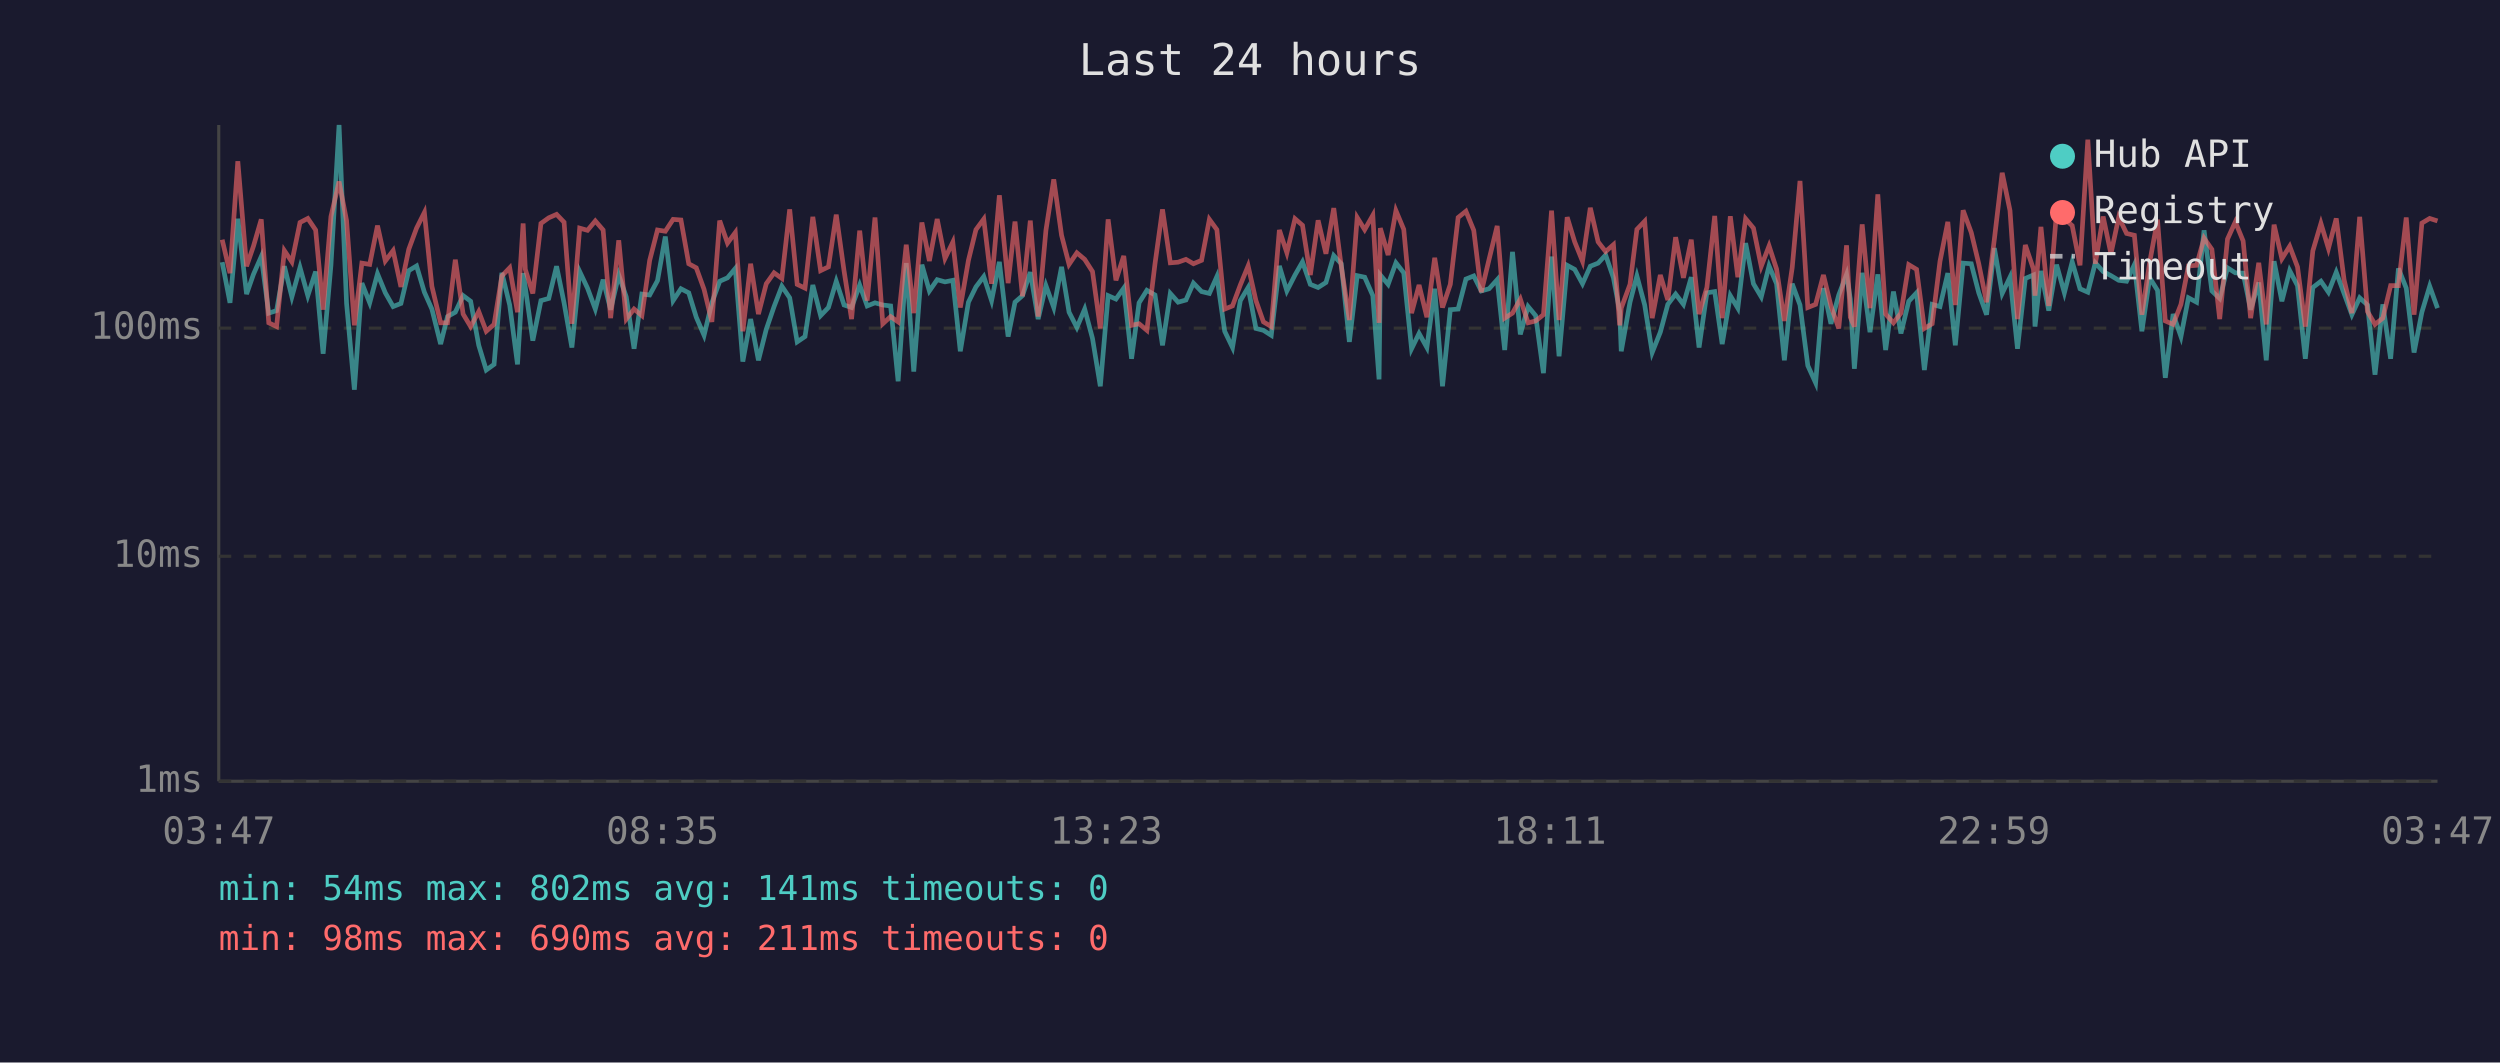
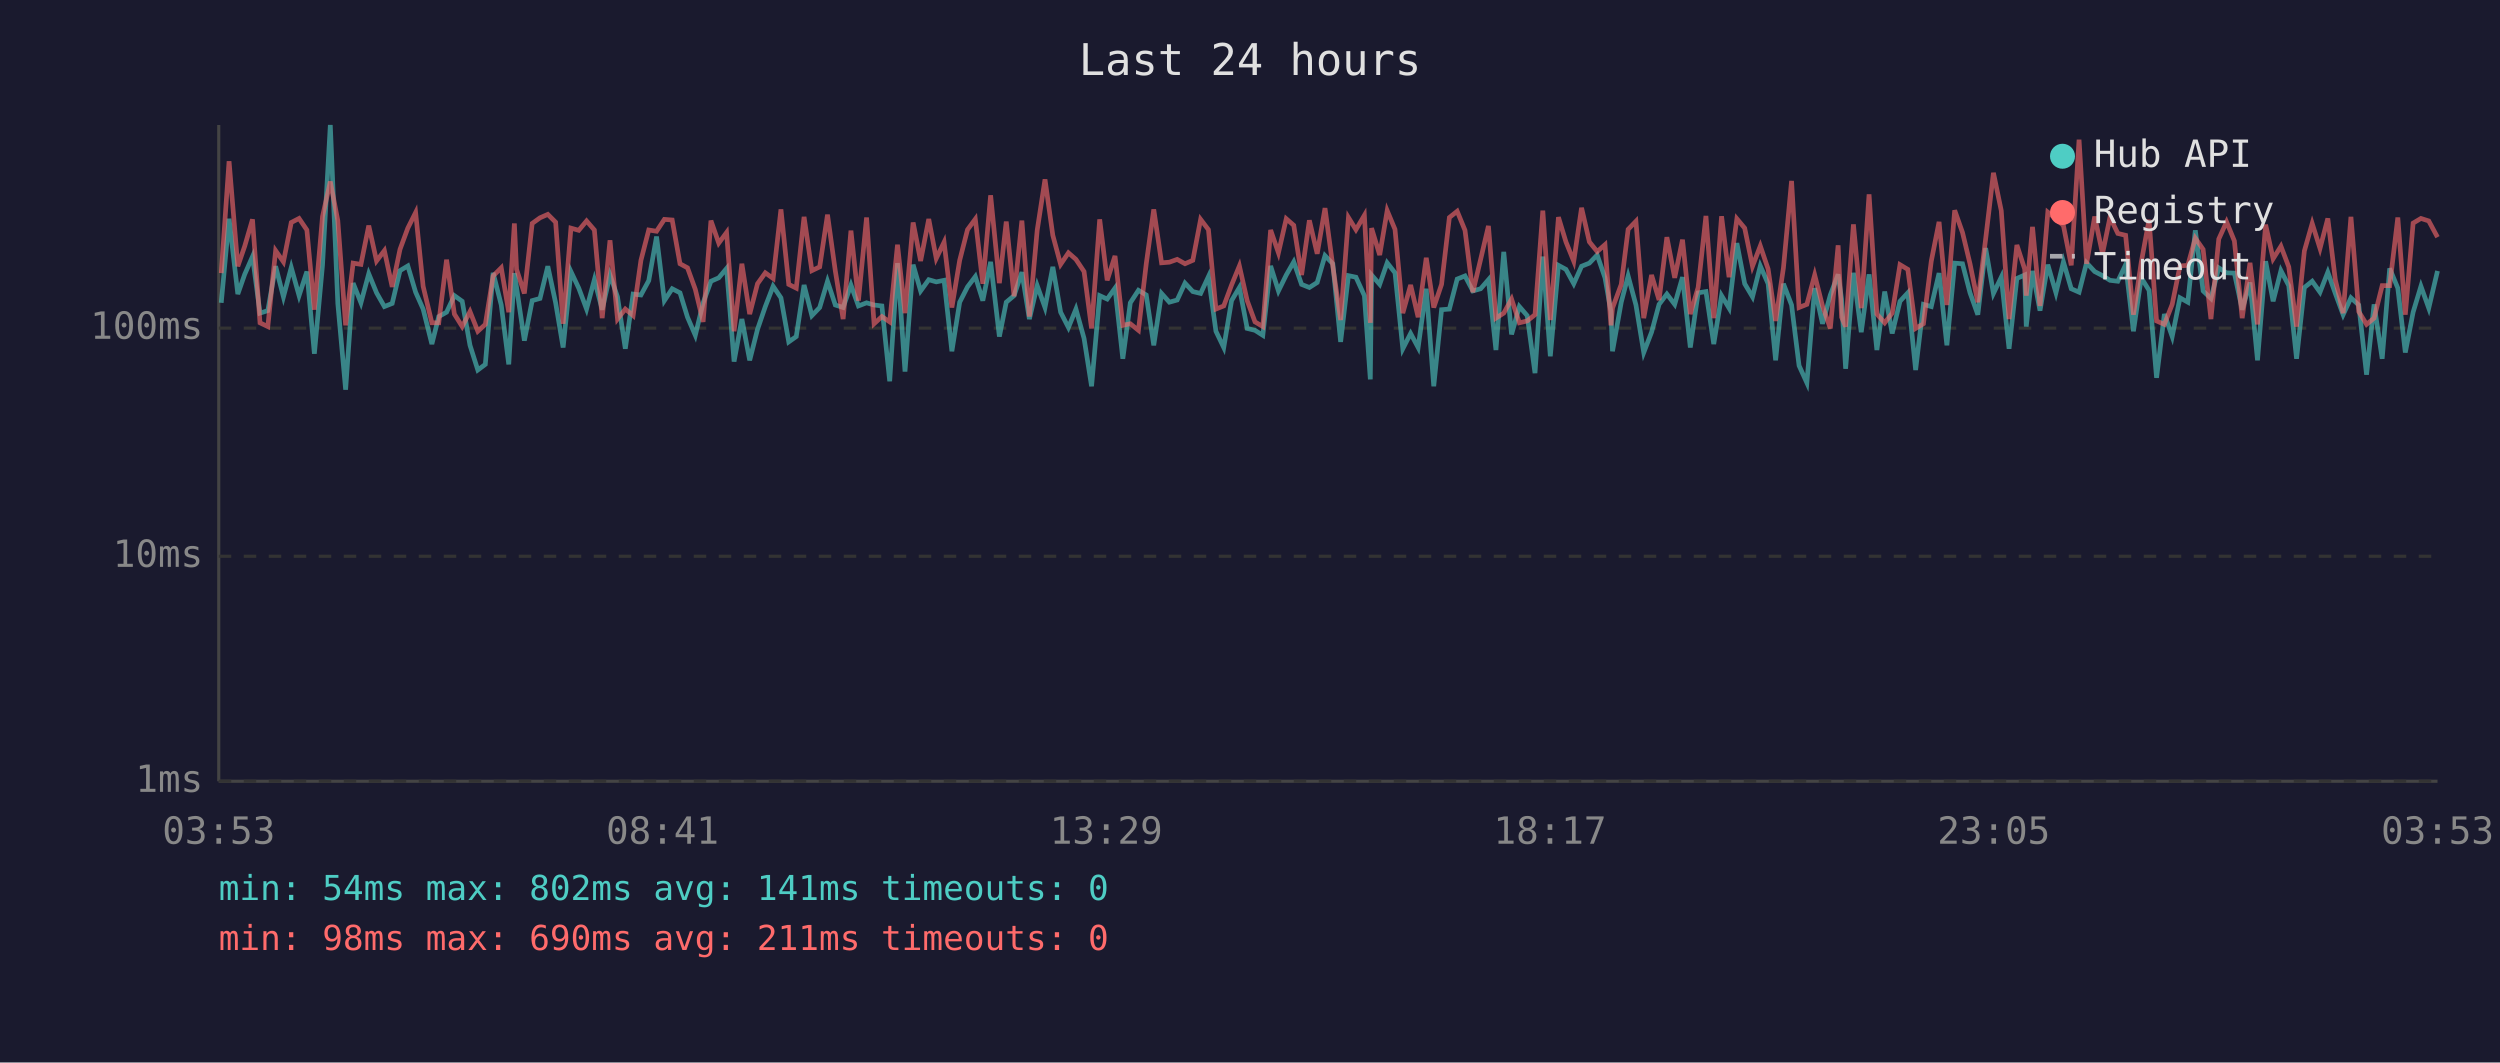
<svg xmlns="http://www.w3.org/2000/svg" viewBox="0 0 800 340" font-family="monospace" font-size="12">
  <rect width="800" height="340" fill="#1a1a2e" />
  <text x="400" y="24" fill="#e0e0e0" font-size="14" text-anchor="middle">Last 24 hours</text>
  <line x1="70" y1="40" x2="70" y2="250" stroke="#444" stroke-width="1" />
  <line x1="70" y1="250" x2="780" y2="250" stroke="#444" stroke-width="1" />
  <line x1="70" y1="250" x2="780" y2="250" stroke="#333" stroke-width="1" stroke-dasharray="4" />
  <text x="65" y="250" fill="#888" text-anchor="end" dominant-baseline="middle">1ms</text>
  <line x1="70" y1="178" x2="780" y2="178" stroke="#333" stroke-width="1" stroke-dasharray="4" />
  <text x="65" y="178" fill="#888" text-anchor="end" dominant-baseline="middle">10ms</text>
  <line x1="70" y1="105" x2="780" y2="105" stroke="#333" stroke-width="1" stroke-dasharray="4" />
  <text x="65" y="105" fill="#888" text-anchor="end" dominant-baseline="middle">100ms</text>
-   <text x="70" y="270" fill="#888" text-anchor="middle">03:47</text>
-   <text x="212" y="270" fill="#888" text-anchor="middle">08:35</text>
-   <text x="354" y="270" fill="#888" text-anchor="middle">13:23</text>
-   <text x="496" y="270" fill="#888" text-anchor="middle">18:11</text>
-   <text x="638" y="270" fill="#888" text-anchor="middle">22:59</text>
-   <text x="780" y="270" fill="#888" text-anchor="middle">03:47</text>
-   <polyline points="71.1,83.9 73.6,96.9 76.1,70.0 78.9,94.1 81.1,87.8 83.6,82.1 86.0,100.2 88.5,99.4 91.0,85.2 93.4,95.0 96.0,85.6 98.5,94.6 101.0,86.9 103.4,113.2 105.9,84.9 108.5,40.0 110.9,97.1 113.4,124.7 115.8,90.6 118.3,96.9 120.8,87.6 123.3,93.7 125.8,98.1 128.3,97.1 130.8,86.6 133.3,85.1 135.8,93.5 138.2,98.9 141.0,110.1 143.2,101.3 145.7,99.9 148.2,94.6 150.6,96.4 153.2,110.5 155.6,118.4 158.1,116.6 160.6,87.3 163.1,97.6 165.6,116.6 167.4,87.4 168.1,92.0 170.5,109.0 173.1,96.2 175.6,95.5 178.1,85.2 180.5,96.9 183.0,111.2 185.5,86.9 188.0,92.2 190.5,98.9 193.0,89.5 195.4,99.1 198.0,88.0 200.4,95.0 202.9,111.6 205.4,94.1 207.9,94.4 210.4,89.8 212.9,75.7 215.4,96.2 217.9,92.4 220.4,93.7 222.8,101.5 225.3,107.3 227.8,96.9 230.3,90.0 232.8,88.9 235.3,85.9 237.7,115.7 240.2,102.1 242.7,115.3 245.2,105.4 247.7,98.1 250.2,91.6 252.7,95.3 255.1,109.4 257.6,107.7 260.1,91.2 262.6,101.0 265.1,98.4 267.6,90.0 270.1,97.6 272.5,98.4 275.1,91.2 277.5,97.9 280.0,96.9 282.5,97.6 285.0,97.9 287.4,122.0 290.0,84.2 292.4,118.9 295.0,84.7 297.4,93.1 299.9,89.5 302.4,90.2 304.9,89.7 307.3,112.4 309.9,96.7 312.3,91.8 314.8,88.5 317.3,96.2 319.8,83.8 322.6,107.7 324.8,96.7 327.2,94.6 329.7,87.1 332.2,102.1 334.7,91.4 337.2,98.4 339.7,85.4 342.1,99.9 344.6,104.8 347.1,98.9 349.6,108.3 352.1,123.6 354.6,94.6 357.1,95.7 359.6,92.2 362.1,114.8 364.5,96.9 367.0,92.9 369.6,94.4 372.0,110.5 374.5,93.9 377.0,96.7 379.5,96.0 381.9,90.6 384.5,93.3 387.0,93.9 389.4,88.5 391.9,106.0 394.4,111.2 396.9,96.2 399.4,92.0 401.9,105.1 404.3,105.7 406.8,107.3 409.4,85.1 411.8,93.1 414.4,88.0 416.8,83.8 419.3,91.0 421.8,92.0 424.3,90.4 426.8,81.8 429.2,84.4 431.8,109.4 434.3,88.2 436.7,88.7 439.3,94.6 441.3,121.4 441.7,88.0 444.2,91.0 446.7,84.1 449.2,87.3 451.7,111.6 454.1,106.7 456.6,111.2 459.1,92.4 461.6,123.6 464.1,99.1 466.6,98.9 469.1,89.3 471.6,88.3 474.0,93.1 476.5,92.4 479.1,89.5 481.5,112.0 484.0,80.6 486.5,107.0 489.0,98.1 491.4,101.0 493.9,119.4 496.5,82.1 498.9,114.0 501.5,84.9 503.9,86.2 506.4,90.8 508.9,85.2 511.4,84.2 513.8,81.6 516.3,88.9 518.3,99.7 518.8,112.4 521.6,96.7 523.8,88.3 526.3,97.6 528.7,112.8 531.3,106.3 533.7,97.4 536.2,94.1 538.7,97.4 541.2,88.7 543.7,111.2 546.2,93.7 548.7,93.3 551.1,110.1 553.7,94.6 556.1,98.6 558.6,77.8 561.1,90.8 563.6,95.0 566.1,85.1 568.5,90.8 571.0,115.3 573.5,90.8 576.0,97.6 578.5,117.0 581.0,122.5 583.5,92.2 585.9,103.6 588.4,94.4 590.9,87.8 592.1,95.7 593.4,118.0 595.9,87.3 598.4,106.3 600.9,87.8 603.4,112.0 605.9,93.3 608.3,106.7 610.8,96.4 613.3,93.7 615.8,118.4 618.3,97.4 620.8,98.1 623.3,87.4 625.7,110.5 628.2,84.2 630.8,84.4 633.2,93.7 635.7,100.7 638.2,79.4 640.7,93.9 643.2,88.7 645.6,111.6 648.1,89.1 650.7,88.0 651.2,104.5 653.1,86.7 655.6,99.4 658.1,84.7 660.6,93.7 663.1,83.8 665.6,92.4 668.1,93.5 670.5,84.1 673.0,86.9 675.5,88.2 678.0,89.7 680.5,90.0 683.0,84.7 685.4,106.0 687.9,88.9 690.4,92.9 692.9,120.9 695.4,100.5 697.9,107.7 700.3,95.3 702.9,96.7 705.3,73.7 707.8,93.1 710.3,95.5 712.8,85.7 715.3,87.3 717.8,87.4 720.2,99.1 722.8,90.4 725.2,115.3 727.7,83.6 730.2,96.4 732.7,86.6 735.2,91.4 737.7,114.8 740.1,92.0 742.7,90.0 745.1,93.5 747.6,87.1 750.1,93.9 752.6,100.7 755.1,95.3 757.6,97.6 760.0,119.9 762.5,97.4 765.0,114.8 767.5,85.9 770.0,92.2 772.5,112.8 775.0,99.9 777.5,91.6 780.0,98.6" fill="none" stroke="#4ecdc4" stroke-width="1.5" opacity="0.6" />
-   <polyline points="71.1,76.7 73.6,87.4 76.1,51.6 78.9,85.2 81.1,78.8 83.6,70.2 86.0,103.3 88.5,104.5 91.0,80.2 93.4,83.8 96.0,71.2 98.5,69.9 101.0,73.6 103.4,99.1 105.9,69.3 108.5,58.1 110.9,70.6 113.4,104.1 115.8,84.2 118.3,84.6 120.8,72.2 123.3,83.5 125.8,80.2 128.3,91.8 130.8,79.8 133.3,73.0 135.8,68.0 138.2,91.6 141.0,103.3 143.2,103.3 145.7,83.1 148.2,100.5 150.6,104.5 153.2,99.7 155.6,106.0 158.1,103.8 160.6,88.3 163.1,85.7 165.6,99.9 167.4,71.5 168.1,86.2 170.5,93.9 173.1,71.5 175.6,69.7 178.1,68.6 180.5,71.1 183.0,103.6 185.5,73.0 188.0,73.7 190.5,70.7 193.0,73.6 195.4,101.8 198.0,76.9 200.4,102.1 202.9,98.9 205.4,101.0 207.9,83.3 210.4,73.6 212.9,74.0 215.4,70.2 217.9,70.4 220.4,84.4 222.8,85.7 225.3,92.6 227.8,103.0 230.3,70.6 232.8,77.8 235.3,74.4 237.7,106.0 240.2,84.4 242.7,100.5 245.2,90.8 247.7,87.3 250.2,89.1 252.7,67.0 255.1,91.0 257.6,92.2 260.1,69.4 262.6,86.6 265.1,85.4 267.6,68.7 270.1,86.7 272.5,102.1 275.1,73.8 277.5,96.2 280.0,69.6 282.5,103.6 285.0,101.3 287.4,103.0 290.0,78.3 292.4,100.2 295.0,71.2 297.4,83.5 299.9,70.1 302.4,82.7 304.9,77.5 307.3,98.4 309.9,83.3 312.3,73.5 314.8,70.1 317.3,90.8 319.8,62.5 322.6,90.6 324.8,70.9 327.2,94.8 329.7,70.6 332.2,101.3 334.7,73.7 337.2,57.4 339.7,75.3 342.1,84.6 344.6,80.9 347.1,83.0 349.6,86.9 352.1,105.1 354.6,70.2 357.1,89.7 359.6,81.9 362.1,104.1 364.5,103.6 367.0,105.7 369.6,84.4 372.0,67.0 374.5,84.1 377.0,83.9 379.5,83.0 381.9,84.4 384.5,83.3 387.0,70.2 389.4,73.5 391.9,98.9 394.4,97.9 396.9,91.2 399.4,85.1 401.9,96.2 404.3,103.0 406.8,104.5 409.4,73.6 411.8,80.9 414.4,70.0 416.8,72.1 419.3,88.0 421.8,70.5 424.3,81.2 426.8,66.6 429.2,85.2 431.8,102.4 434.3,69.6 436.7,73.5 439.3,68.9 441.3,103.3 441.7,73.0 444.2,81.6 446.7,67.4 449.2,73.4 451.7,100.2 454.1,91.2 456.6,101.5 459.1,82.5 461.6,98.4 464.1,91.0 466.6,69.6 469.1,67.6 471.6,73.7 474.0,93.5 476.5,83.0 479.1,72.3 481.5,101.8 484.0,100.2 486.5,95.7 489.0,103.3 491.4,102.7 493.9,100.7 496.5,67.4 498.9,102.4 501.5,69.5 503.9,77.4 506.4,83.6 508.9,66.5 511.4,77.4 513.8,80.5 516.3,78.3 518.3,104.1 518.8,98.6 521.6,91.0 523.8,73.4 526.3,70.8 528.7,101.8 531.3,88.0 533.7,96.0 536.2,75.9 538.7,88.9 541.2,76.7 543.7,100.5 546.2,92.0 548.7,69.1 551.1,101.8 553.7,69.2 556.1,88.7 558.6,70.0 561.1,73.0 563.6,85.2 566.1,78.7 568.5,86.1 571.0,102.7 573.5,85.7 576.0,57.9 578.5,98.4 581.0,97.4 583.5,88.0 585.9,97.9 588.4,105.1 590.9,78.5 592.1,101.5 593.4,104.5 595.9,71.8 598.4,98.6 600.9,62.2 603.4,100.5 605.9,103.3 608.3,100.2 610.8,84.7 613.3,86.2 615.8,105.1 618.3,103.6 620.8,83.6 623.3,71.0 625.7,97.6 628.2,67.3 630.8,74.4 633.2,84.4 635.7,96.7 638.2,76.5 640.7,55.3 643.2,67.4 645.6,102.1 648.1,78.4 650.7,86.1 651.2,94.6 653.1,72.6 655.6,97.9 658.1,67.9 660.6,70.0 663.1,72.2 665.6,84.9 668.1,44.7 670.5,84.4 673.0,69.3 675.5,81.2 678.0,69.5 680.5,74.7 683.0,75.3 685.4,100.7 687.9,83.9 690.4,70.3 692.9,102.7 695.4,103.8 697.9,97.4 700.3,85.1 702.9,84.9 705.3,76.2 707.8,79.8 710.3,102.1 712.8,76.5 715.3,71.0 717.8,77.1 720.2,101.8 722.8,84.1 725.2,103.8 727.7,71.9 730.2,82.8 732.7,78.8 735.2,85.4 737.7,104.5 740.1,80.3 742.7,71.5 745.1,79.5 747.6,69.9 750.1,89.5 752.6,100.2 755.1,69.4 757.6,99.7 760.0,103.8 762.5,101.8 765.0,91.4 767.5,91.4 770.0,69.6 772.5,100.7 775.0,71.4 777.5,69.9 780.0,70.7" fill="none" stroke="#ff6b6b" stroke-width="1.5" opacity="0.6" />
+   <text x="70" y="270" fill="#888" text-anchor="middle">03:53</text>
+   <text x="212" y="270" fill="#888" text-anchor="middle">08:41</text>
+   <text x="354" y="270" fill="#888" text-anchor="middle">13:29</text>
+   <text x="496" y="270" fill="#888" text-anchor="middle">18:17</text>
+   <text x="638" y="270" fill="#888" text-anchor="middle">23:05</text>
+   <text x="780" y="270" fill="#888" text-anchor="middle">03:53</text>
+   <polyline points="70.8,96.9 73.3,70.0 76.1,94.1 78.3,87.8 80.8,82.1 83.2,100.2 85.7,99.4 88.2,85.2 90.7,95.0 93.2,85.6 95.7,94.6 98.2,86.9 100.6,113.2 103.2,84.9 105.7,40.0 108.1,97.1 110.6,124.7 113.0,90.6 115.5,96.9 118.0,87.6 120.5,93.7 123.0,98.1 125.5,97.1 128.0,86.6 130.5,85.1 133.0,93.5 135.4,98.9 138.2,110.1 140.4,101.3 142.9,99.9 145.4,94.6 147.9,96.4 150.4,110.5 152.9,118.4 155.3,116.6 157.8,87.3 160.4,97.6 162.8,116.6 164.6,87.4 165.3,92.0 167.8,109.0 170.3,96.2 172.8,95.5 175.3,85.2 177.8,96.9 180.2,111.2 182.7,86.9 185.2,92.2 187.7,98.9 190.2,89.5 192.7,99.1 195.2,88.0 197.6,95.0 200.1,111.6 202.6,94.1 205.1,94.4 207.6,89.8 210.1,75.7 212.6,96.2 215.1,92.4 217.6,93.7 220.0,101.5 222.5,107.3 225.0,96.9 227.5,90.0 230.0,88.9 232.5,85.9 234.9,115.7 237.4,102.1 239.9,115.3 242.4,105.4 244.9,98.1 247.4,91.6 249.9,95.3 252.4,109.4 254.8,107.7 257.3,91.2 259.8,101.0 262.3,98.4 264.8,90.0 267.3,97.6 269.8,98.4 272.3,91.2 274.7,97.9 277.3,96.9 279.7,97.6 282.2,97.9 284.7,122.0 287.2,84.2 289.6,118.9 292.2,84.7 294.6,93.1 297.2,89.5 299.6,90.2 302.1,89.7 304.6,112.4 307.1,96.7 309.6,91.8 312.1,88.5 314.5,96.2 317.0,83.8 319.8,107.7 322.0,96.7 324.5,94.6 327.0,87.1 329.4,102.1 331.9,91.4 334.4,98.4 336.9,85.4 339.4,99.9 341.9,104.8 344.3,98.9 346.9,108.3 349.3,123.6 351.9,94.6 354.3,95.7 356.8,92.2 359.3,114.8 361.7,96.9 364.3,92.9 366.8,94.4 369.2,110.5 371.7,93.9 374.2,96.7 376.7,96.0 379.2,90.6 381.7,93.3 384.2,93.9 386.7,88.5 389.1,106.0 391.6,111.2 394.1,96.2 396.6,92.0 399.1,105.1 401.6,105.7 404.1,107.3 406.6,85.1 409.1,93.1 411.6,88.0 414.0,83.8 416.5,91.0 419.0,92.0 421.5,90.4 424.0,81.8 426.5,84.4 429.0,109.4 431.5,88.2 433.9,88.7 436.6,94.6 438.5,121.4 438.9,88.0 441.5,91.0 443.9,84.1 446.4,87.3 448.9,111.6 451.4,106.7 453.8,111.2 456.4,92.4 458.8,123.6 461.3,99.1 463.8,98.9 466.3,89.3 468.8,88.3 471.3,93.1 473.8,92.4 476.3,89.5 478.7,112.0 481.2,80.6 483.7,107.0 486.2,98.1 488.7,101.0 491.2,119.4 493.7,82.1 496.1,114.0 498.7,84.9 501.1,86.2 503.6,90.8 506.1,85.2 508.6,84.2 511.1,81.6 513.6,88.9 515.5,99.7 516.0,112.4 518.8,96.7 521.0,88.3 523.5,97.6 526.0,112.8 528.5,106.3 530.9,97.4 533.4,94.1 535.9,97.4 538.4,88.7 540.9,111.2 543.4,93.7 545.9,93.3 548.4,110.1 550.9,94.6 553.3,98.6 555.8,77.8 558.3,90.8 560.8,95.0 563.3,85.1 565.8,90.8 568.2,115.3 570.7,90.8 573.3,97.6 575.7,117.0 578.2,122.5 580.7,92.2 583.2,103.6 585.7,94.4 588.2,87.8 589.3,95.7 590.6,118.0 593.1,87.3 595.6,106.3 598.1,87.8 600.6,112.0 603.1,93.3 605.5,106.7 608.0,96.4 610.5,93.7 613.0,118.4 615.5,97.4 618.0,98.1 620.5,87.4 623.0,110.5 625.5,84.2 628.0,84.4 630.4,93.7 632.9,100.7 635.4,79.4 637.9,93.9 640.4,88.7 642.9,111.6 645.4,89.1 647.9,88.0 648.4,104.5 650.4,86.7 652.8,99.4 655.3,84.7 657.9,93.7 660.3,83.8 662.8,92.4 665.3,93.5 667.7,84.1 670.3,86.9 672.8,88.2 675.2,89.7 677.7,90.0 680.2,84.7 682.7,106.0 685.2,88.9 687.7,92.9 690.1,120.9 692.6,100.5 695.1,107.7 697.6,95.3 700.1,96.7 702.5,73.7 705.0,93.1 707.5,95.5 710.0,85.7 712.5,87.3 715.0,87.4 717.5,99.1 720.0,90.4 722.4,115.3 725.0,83.6 727.4,96.4 729.9,86.6 732.4,91.4 734.9,114.8 737.4,92.0 739.9,90.0 742.4,93.5 744.9,87.1 747.3,93.9 749.8,100.7 752.3,95.3 754.8,97.6 757.3,119.9 759.7,97.4 762.3,114.8 764.7,85.9 767.3,92.2 769.7,112.8 772.2,99.9 774.7,91.6 777.2,98.6 780.0,86.7" fill="none" stroke="#4ecdc4" stroke-width="1.5" opacity="0.6" />
+   <polyline points="70.8,87.4 73.3,51.6 76.1,85.2 78.3,78.8 80.8,70.2 83.2,103.3 85.7,104.5 88.2,80.2 90.7,83.8 93.2,71.2 95.7,69.9 98.2,73.6 100.6,99.1 103.2,69.3 105.7,58.1 108.1,70.6 110.6,104.1 113.0,84.2 115.5,84.6 118.0,72.2 120.5,83.5 123.0,80.2 125.5,91.8 128.0,79.8 130.5,73.0 133.0,68.0 135.4,91.6 138.2,103.3 140.4,103.3 142.9,83.1 145.4,100.5 147.9,104.5 150.4,99.7 152.9,106.0 155.3,103.8 157.8,88.3 160.4,85.7 162.8,99.9 164.6,71.5 165.3,86.2 167.8,93.9 170.3,71.5 172.8,69.7 175.3,68.6 177.8,71.1 180.2,103.6 182.7,73.0 185.2,73.7 187.7,70.7 190.2,73.6 192.7,101.8 195.2,76.9 197.6,102.1 200.1,98.9 202.6,101.0 205.1,83.3 207.6,73.6 210.1,74.0 212.6,70.2 215.1,70.4 217.6,84.4 220.0,85.7 222.5,92.6 225.0,103.0 227.5,70.6 230.0,77.8 232.5,74.4 234.9,106.0 237.4,84.4 239.9,100.5 242.4,90.8 244.9,87.3 247.4,89.1 249.9,67.0 252.4,91.0 254.8,92.2 257.3,69.4 259.8,86.6 262.3,85.4 264.8,68.7 267.3,86.7 269.8,102.1 272.3,73.8 274.7,96.2 277.3,69.6 279.7,103.6 282.2,101.3 284.7,103.0 287.2,78.3 289.6,100.2 292.2,71.2 294.6,83.5 297.2,70.1 299.6,82.7 302.1,77.5 304.6,98.4 307.1,83.3 309.6,73.5 312.1,70.1 314.5,90.8 317.0,62.5 319.8,90.6 322.0,70.9 324.5,94.8 327.0,70.6 329.4,101.3 331.9,73.7 334.4,57.4 336.9,75.3 339.4,84.6 341.9,80.9 344.3,83.0 346.9,86.9 349.3,105.1 351.9,70.2 354.3,89.7 356.8,81.9 359.3,104.1 361.7,103.6 364.3,105.7 366.8,84.4 369.2,67.0 371.7,84.1 374.2,83.9 376.7,83.0 379.2,84.4 381.7,83.3 384.2,70.2 386.7,73.5 389.1,98.9 391.6,97.9 394.1,91.2 396.6,85.1 399.1,96.2 401.6,103.0 404.1,104.5 406.6,73.6 409.1,80.9 411.6,70.0 414.0,72.1 416.5,88.0 419.0,70.5 421.5,81.2 424.0,66.6 426.5,85.2 429.0,102.4 431.5,69.6 433.9,73.5 436.6,68.9 438.5,103.3 438.9,73.0 441.5,81.6 443.9,67.4 446.4,73.4 448.9,100.2 451.4,91.2 453.8,101.5 456.4,82.5 458.8,98.4 461.3,91.0 463.8,69.6 466.3,67.6 468.8,73.7 471.3,93.5 473.8,83.0 476.3,72.3 478.7,101.8 481.2,100.2 483.7,95.7 486.2,103.3 488.7,102.7 491.2,100.7 493.7,67.4 496.1,102.4 498.7,69.5 501.1,77.4 503.6,83.6 506.1,66.5 508.6,77.4 511.1,80.5 513.6,78.3 515.5,104.1 516.0,98.6 518.8,91.0 521.0,73.4 523.5,70.8 526.0,101.8 528.5,88.0 530.9,96.0 533.4,75.9 535.9,88.9 538.4,76.7 540.9,100.5 543.4,92.0 545.9,69.1 548.4,101.8 550.9,69.2 553.3,88.7 555.8,70.0 558.3,73.0 560.8,85.2 563.3,78.7 565.8,86.1 568.2,102.7 570.7,85.7 573.3,57.9 575.7,98.4 578.2,97.4 580.7,88.0 583.2,97.9 585.7,105.1 588.2,78.5 589.3,101.5 590.6,104.5 593.1,71.8 595.6,98.6 598.1,62.2 600.6,100.5 603.1,103.3 605.5,100.2 608.0,84.7 610.5,86.2 613.0,105.1 615.5,103.6 618.0,83.6 620.5,71.0 623.0,97.6 625.5,67.3 628.0,74.4 630.4,84.4 632.9,96.7 635.4,76.5 637.9,55.3 640.4,67.4 642.9,102.1 645.4,78.4 647.9,86.1 648.4,94.6 650.4,72.6 652.8,97.9 655.3,67.9 657.9,70.0 660.3,72.2 662.8,84.9 665.3,44.7 667.7,84.4 670.3,69.3 672.8,81.2 675.2,69.5 677.7,74.7 680.2,75.3 682.7,100.7 685.2,83.9 687.7,70.3 690.1,102.7 692.6,103.8 695.1,97.4 697.6,85.1 700.1,84.9 702.5,76.2 705.0,79.8 707.5,102.1 710.0,76.5 712.5,71.0 715.0,77.1 717.5,101.8 720.0,84.1 722.4,103.8 725.0,71.9 727.4,82.8 729.9,78.8 732.4,85.4 734.9,104.5 737.4,80.3 739.9,71.5 742.4,79.5 744.9,69.9 747.3,89.5 749.8,100.2 752.3,69.4 754.8,99.7 757.3,103.8 759.7,101.8 762.3,91.4 764.7,91.4 767.3,69.6 769.7,100.7 772.2,71.4 774.7,69.9 777.2,70.7 780.0,75.9" fill="none" stroke="#ff6b6b" stroke-width="1.5" opacity="0.6" />
  <circle cx="660" cy="50" r="4" fill="#4ecdc4" />
  <text x="670" y="50" fill="#e0e0e0" dominant-baseline="middle">Hub API</text>
  <circle cx="660" cy="68" r="4" fill="#ff6b6b" />
  <text x="670" y="68" fill="#e0e0e0" dominant-baseline="middle">Registry</text>
  <line x1="656" y1="82" x2="664" y2="82" stroke="#e0e0e0" stroke-width="1.5" stroke-dasharray="4,3" opacity="0.7" />
  <text x="670" y="86" fill="#e0e0e0" dominant-baseline="middle">Timeout</text>
  <text x="70" y="288" fill="#4ecdc4" font-size="11">min: 54ms  max: 802ms  avg: 141ms  timeouts: 0</text>
  <text x="70" y="304" fill="#ff6b6b" font-size="11">min: 98ms  max: 690ms  avg: 211ms  timeouts: 0</text>
</svg>
